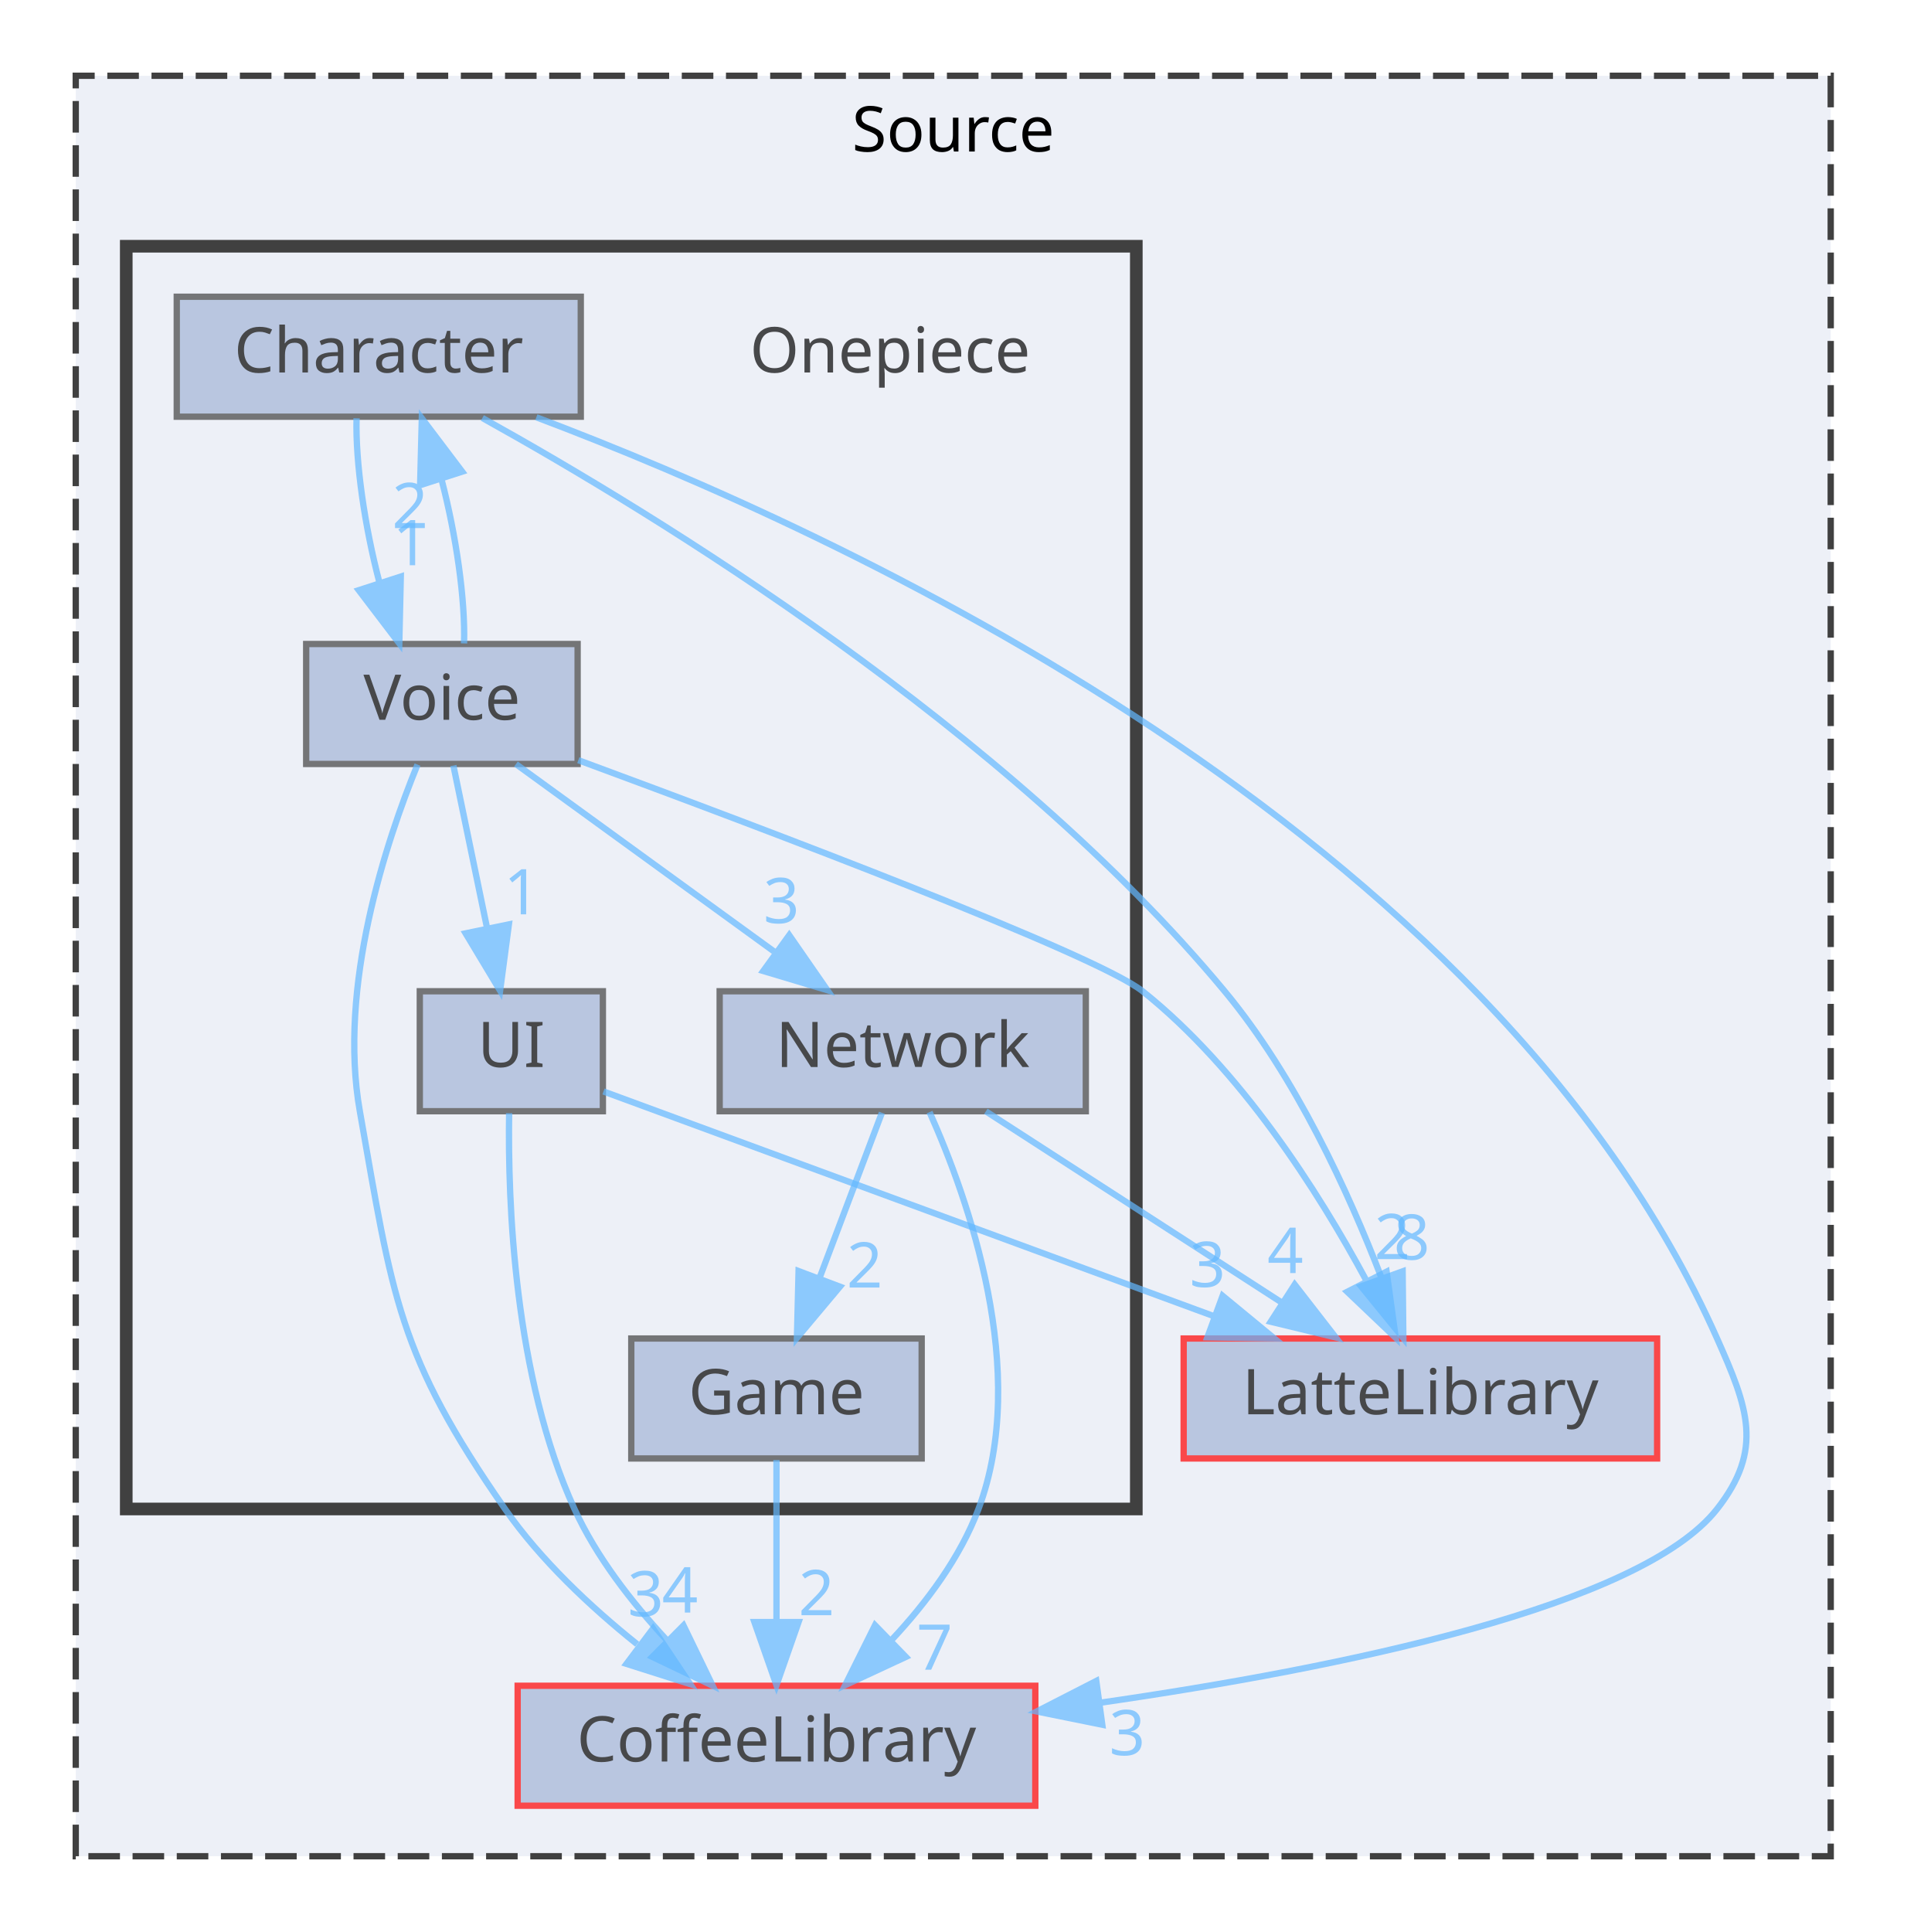
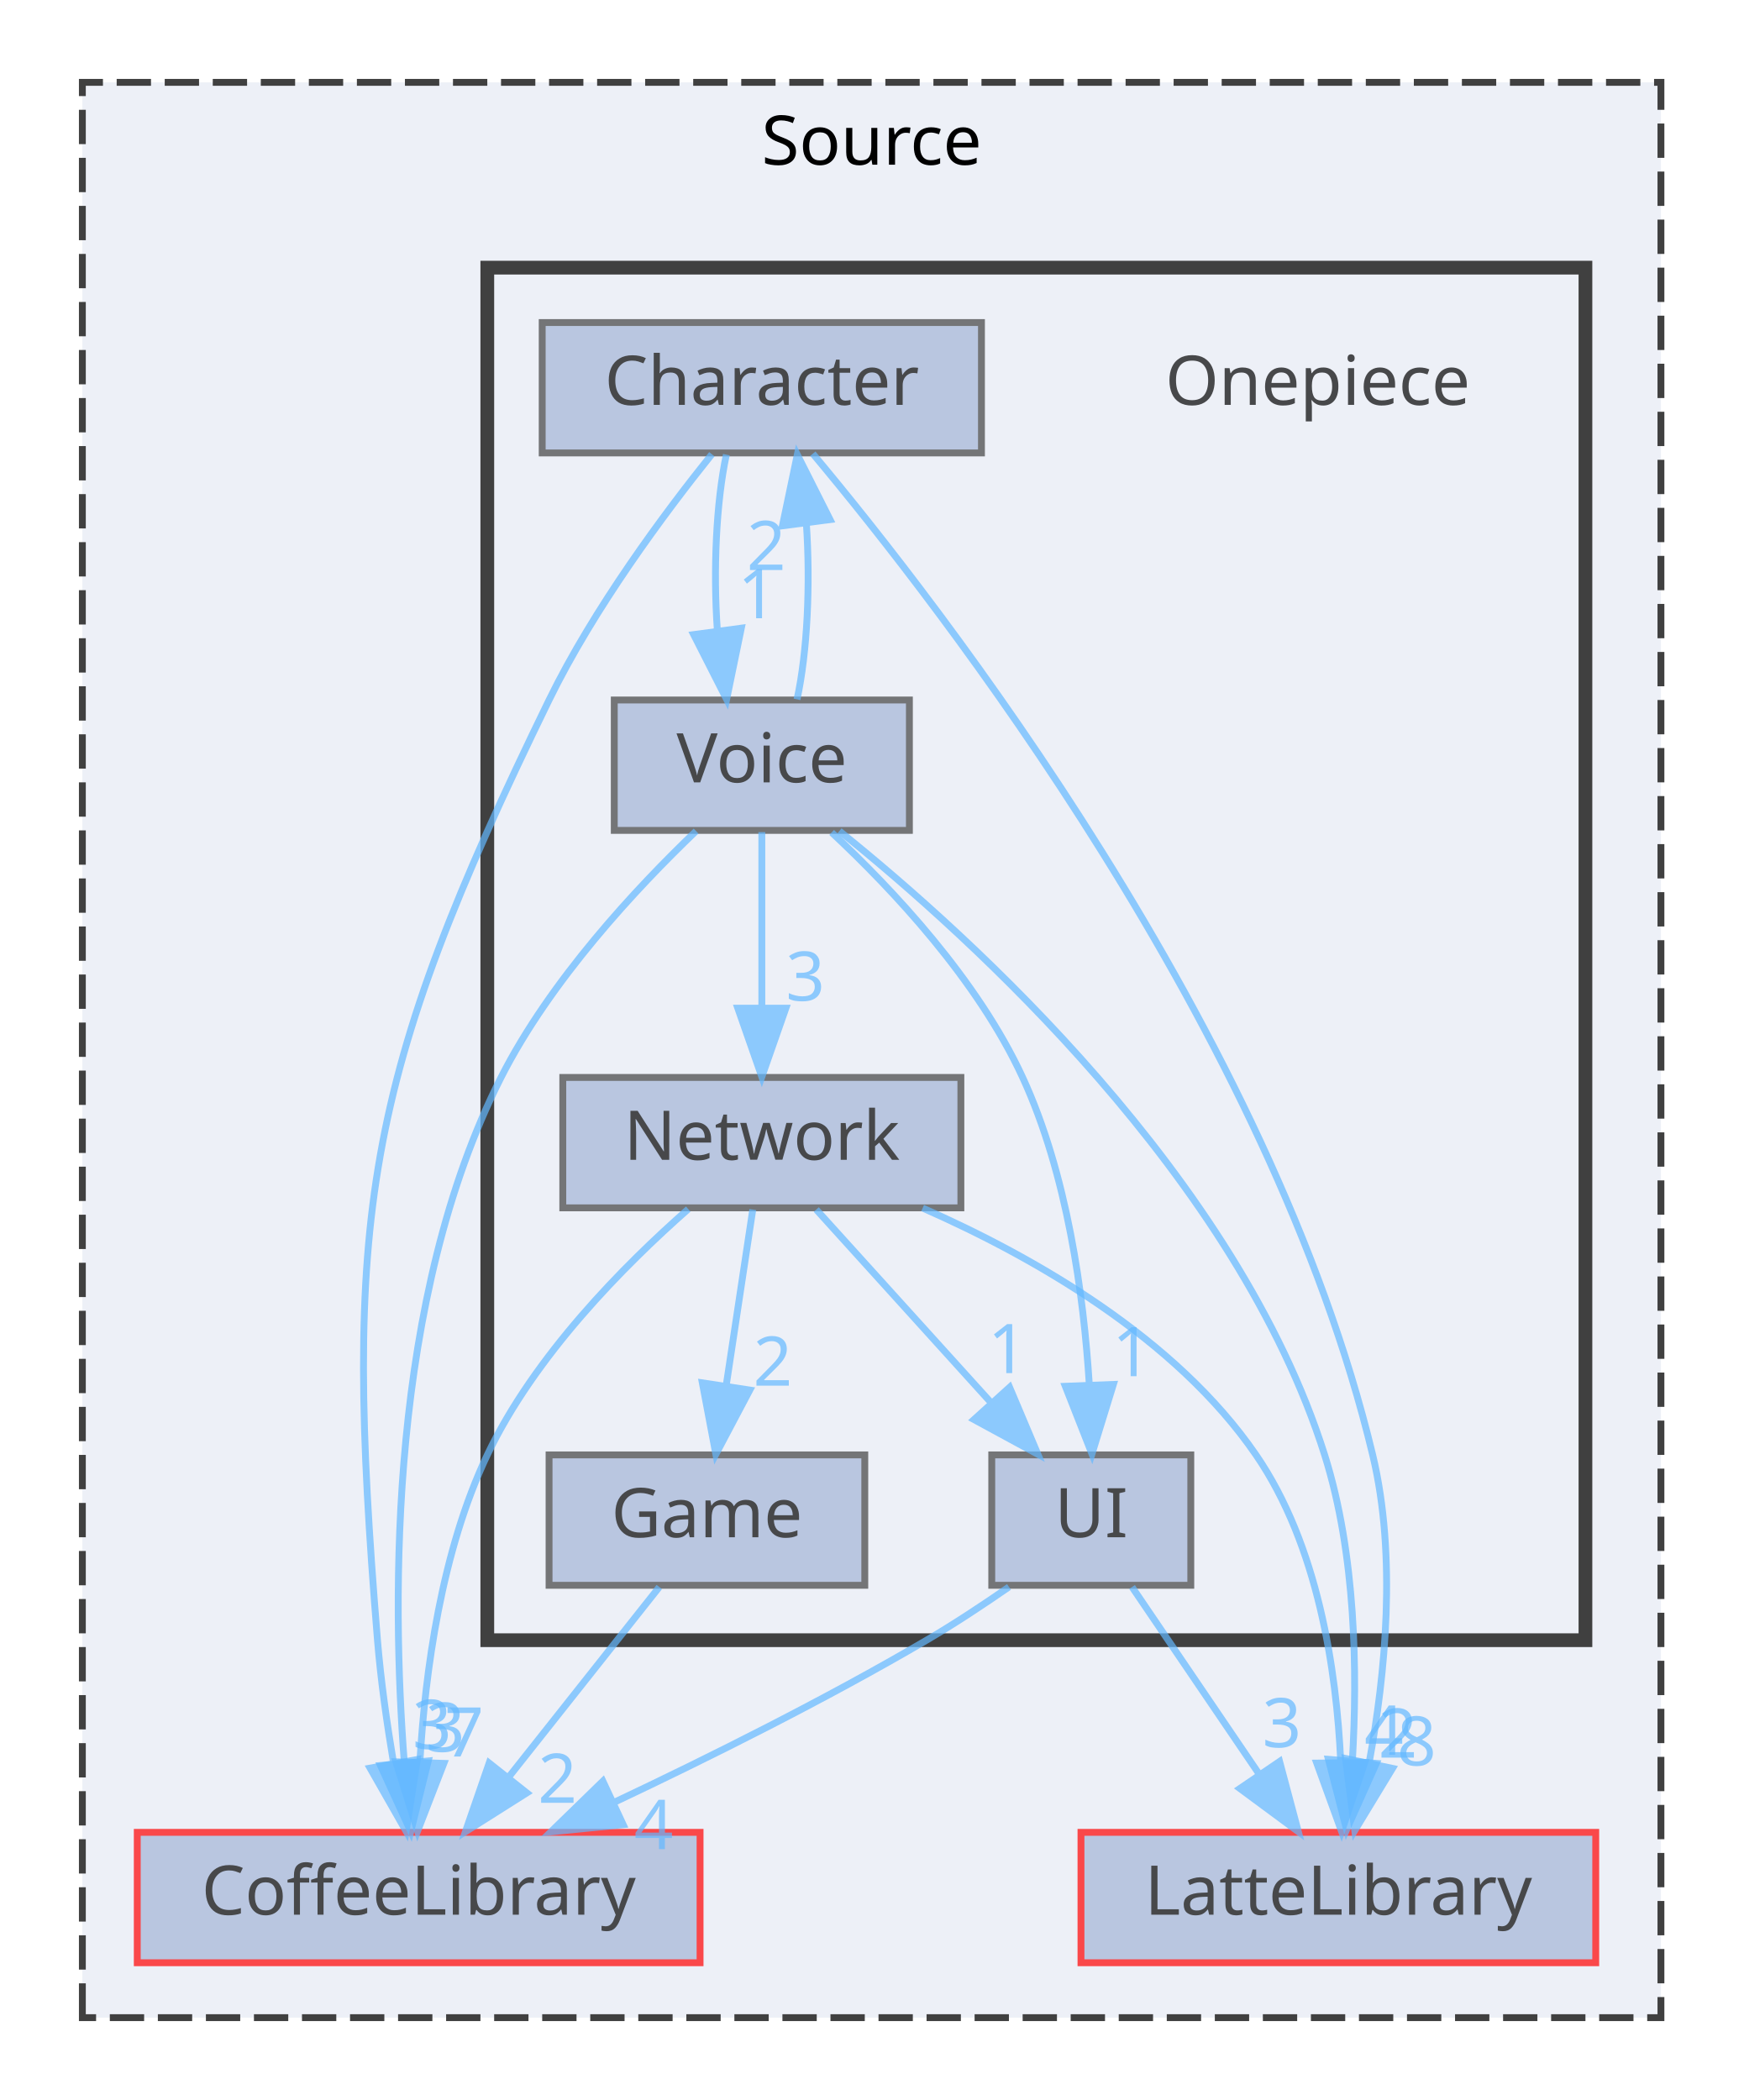
- <svg xmlns="http://www.w3.org/2000/svg" xmlns:xlink="http://www.w3.org/1999/xlink" width="302pt" height="306pt" viewBox="0.00 0.00 302.00 306.00">
+ <svg xmlns="http://www.w3.org/2000/svg" xmlns:xlink="http://www.w3.org/1999/xlink" width="254pt" height="306pt" viewBox="0.00 0.00 254.00 306.00">
  <svg id="main" version="1.1" xml:space="preserve">
    <style type="text/css">
.node, .edge {opacity: 0.7;}
.node.selected, .edge.selected {opacity: 1;}
.edge:hover path { stroke: red; }
.edge:hover polygon { stroke: red; fill: red; }
</style>
    <svg id="graph" class="graph">
      <g id="graph0" class="graph" transform="scale(1 1) rotate(0) translate(4 302)">
        <g id="clust1" class="cluster">
          <g id="a_clust1">
            <a xlink:href="dir_74389ed8173ad57b461b9d623a1f3867.html" target="_top" xlink:title="Source">
-               <polygon fill="#edf0f7" stroke="#404040" stroke-dasharray="5,2" points="8,-8 8,-290 286,-290 286,-8 8,-8" />
-               <text text-anchor="middle" x="147" y="-278" font-family="Malgun Gothic" font-size="10.00">Source</text>
+               <polygon fill="#edf0f7" stroke="#404040" stroke-dasharray="5,2" points="8,-8 8,-290 238,-290 238,-8 8,-8" />
+               <text text-anchor="middle" x="123" y="-278" font-family="Malgun Gothic" font-size="10.00">Source</text>
            </a>
          </g>
        </g>
        <g id="clust2" class="cluster">
          <g id="a_clust2">
            <a xlink:href="dir_86991fbdc3ffccad5ecdd4bba46f6ea3.html" target="_top">
-               <polygon fill="#edf0f7" stroke="#404040" stroke-width="2" points="16,-63 16,-263 176,-263 176,-63 16,-63" />
+               <polygon fill="#edf0f7" stroke="#404040" stroke-width="2" points="67,-63 67,-263 227,-263 227,-63 67,-63" />
            </a>
          </g>
        </g>
        <g id="node1" class="node">
          <g id="a_node1">
            <a xlink:href="dir_399370037b6f5ff6b0840148d18ec8d9.html" target="_top" xlink:title="LatteLibrary">
-               <polygon fill="#a2b4d6" stroke="red" points="258.5,-90 183.5,-90 183.5,-71 258.5,-71 258.5,-90" />
-               <text text-anchor="middle" x="221" y="-78" font-family="Malgun Gothic" font-size="10.00">LatteLibrary</text>
+               <polygon fill="#a2b4d6" stroke="red" points="228.5,-35 153.5,-35 153.5,-16 228.5,-16 228.5,-35" />
+               <text text-anchor="middle" x="191" y="-23" font-family="Malgun Gothic" font-size="10.00">LatteLibrary</text>
            </a>
          </g>
        </g>
        <g id="node2" class="node">
          <g id="a_node2">
            <a xlink:href="dir_2270f6753238979635db772f09123181.html" target="_top" xlink:title="CoffeeLibrary">
-               <polygon fill="#a2b4d6" stroke="red" points="160,-35 78,-35 78,-16 160,-16 160,-35" />
-               <text text-anchor="middle" x="119" y="-23" font-family="Malgun Gothic" font-size="10.00">CoffeeLibrary</text>
+               <polygon fill="#a2b4d6" stroke="red" points="98,-35 16,-35 16,-16 98,-16 98,-35" />
+               <text text-anchor="middle" x="57" y="-23" font-family="Malgun Gothic" font-size="10.00">CoffeeLibrary</text>
            </a>
          </g>
        </g>
        <g id="node3" class="node">
-           <text text-anchor="middle" x="137" y="-243" font-family="Malgun Gothic" font-size="10.00">Onepiece</text>
+           <text text-anchor="middle" x="188" y="-243" font-family="Malgun Gothic" font-size="10.00">Onepiece</text>
        </g>
        <g id="node4" class="node">
          <g id="a_node4">
            <a xlink:href="dir_71a9f6b769ee24fe8598c19ea2d70480.html" target="_top" xlink:title="Character">
-               <polygon fill="#a2b4d6" stroke="#404040" points="88,-255 24,-255 24,-236 88,-236 88,-255" />
-               <text text-anchor="middle" x="56" y="-243" font-family="Malgun Gothic" font-size="10.00">Character</text>
+               <polygon fill="#a2b4d6" stroke="#404040" points="139,-255 75,-255 75,-236 139,-236 139,-255" />
+               <text text-anchor="middle" x="107" y="-243" font-family="Malgun Gothic" font-size="10.00">Character</text>
            </a>
          </g>
        </g>
        <g id="edge1" class="edge">
          <g id="a_edge1">
            <a xlink:href="dir_000002_000008.html" target="_top">
-               <path fill="none" stroke="#63b8ff" d="M72.41,-235.8C99.84,-220.56 155.38,-186.68 190,-145 201.26,-131.45 209.64,-113.12 214.83,-99.63" />
-               <polygon fill="#63b8ff" stroke="#63b8ff" points="218.19,-100.64 218.3,-90.04 211.61,-98.26 218.19,-100.64" />
+               <path fill="none" stroke="#63b8ff" d="M114.43,-235.89C133.03,-213.66 181.2,-151.71 196,-90 199.55,-75.2 197.84,-57.95 195.49,-45.17" />
+               <polygon fill="#63b8ff" stroke="#63b8ff" points="198.89,-44.32 193.39,-35.26 192.04,-45.77 198.89,-44.32" />
            </a>
          </g>
          <g id="a_edge1-headlabel">
            <a xlink:href="dir_000002_000008.html" target="_top" xlink:title="8">
-               <text text-anchor="middle" x="219.63" y="-102.49" font-family="Malgun Gothic" font-size="10.00" fill="#63b8ff">8</text>
+               <text text-anchor="middle" x="202.41" y="-44.74" font-family="Malgun Gothic" font-size="10.00" fill="#63b8ff">8</text>
            </a>
          </g>
        </g>
        <g id="edge3" class="edge">
          <g id="a_edge3">
            <a xlink:href="dir_000002_000003.html" target="_top">
-               <path fill="none" stroke="#63b8ff" d="M80.96,-235.91C128.86,-217.83 232.09,-170.73 268,-90 272.88,-79.04 275.41,-72.44 268,-63 255.89,-47.56 208.37,-37.81 170.2,-32.3" />
-               <polygon fill="#63b8ff" stroke="#63b8ff" points="170.61,-28.83 160.23,-30.93 169.66,-35.76 170.61,-28.83" />
+               <path fill="none" stroke="#63b8ff" d="M99.72,-235.81C92.8,-227.19 82.53,-213.37 76,-200 48.85,-144.38 45.96,-124.69 51,-63 51.48,-57.15 52.38,-50.82 53.34,-45.11" />
+               <polygon fill="#63b8ff" stroke="#63b8ff" points="56.81,-45.62 55.17,-35.15 49.92,-44.36 56.81,-45.62" />
            </a>
          </g>
          <g id="a_edge3-headlabel">
            <a xlink:href="dir_000002_000003.html" target="_top" xlink:title="3">
-               <text text-anchor="middle" x="174.56" y="-24" font-family="Malgun Gothic" font-size="10.00" fill="#63b8ff">3</text>
+               <text text-anchor="middle" x="58.95" y="-47.17" font-family="Malgun Gothic" font-size="10.00" fill="#63b8ff">3</text>
            </a>
          </g>
        </g>
        <g id="node8" class="node">
          <g id="a_node8">
            <a xlink:href="dir_73ed0ee482f9021ceb3f842221665267.html" target="_top" xlink:title="Voice">
-               <polygon fill="#a2b4d6" stroke="#404040" points="87.5,-200 44.5,-200 44.5,-181 87.5,-181 87.5,-200" />
-               <text text-anchor="middle" x="66" y="-188" font-family="Malgun Gothic" font-size="10.00">Voice</text>
+               <polygon fill="#a2b4d6" stroke="#404040" points="128.5,-200 85.5,-200 85.5,-181 128.5,-181 128.5,-200" />
+               <text text-anchor="middle" x="107" y="-188" font-family="Malgun Gothic" font-size="10.00">Voice</text>
            </a>
          </g>
        </g>
        <g id="edge2" class="edge">
          <g id="a_edge2">
            <a xlink:href="dir_000002_000039.html" target="_top">
-               <path fill="none" stroke="#63b8ff" d="M52.48,-235.75C52.3,-228.72 53.78,-218.62 56.08,-209.84" />
-               <polygon fill="#63b8ff" stroke="#63b8ff" points="59.49,-210.68 59.25,-200.09 52.83,-208.52 59.49,-210.68" />
+               <path fill="none" stroke="#63b8ff" d="M101.83,-235.75C100.34,-228.8 99.9,-218.85 100.52,-210.13" />
+               <polygon fill="#63b8ff" stroke="#63b8ff" points="104.01,-210.47 101.87,-200.09 97.07,-209.53 104.01,-210.47" />
            </a>
          </g>
          <g id="a_edge2-headlabel">
            <a xlink:href="dir_000002_000039.html" target="_top" xlink:title="1">
-               <text text-anchor="middle" x="61.08" y="-212.48" font-family="Malgun Gothic" font-size="10.00" fill="#63b8ff">1</text>
+               <text text-anchor="middle" x="106.34" y="-211.91" font-family="Malgun Gothic" font-size="10.00" fill="#63b8ff">1</text>
            </a>
          </g>
        </g>
        <g id="node5" class="node">
          <g id="a_node5">
            <a xlink:href="dir_7fb5e64dcba5cad56d11a2ce531d1e7a.html" target="_top" xlink:title="Game">
-               <polygon fill="#a2b4d6" stroke="#404040" points="142,-90 96,-90 96,-71 142,-71 142,-90" />
-               <text text-anchor="middle" x="119" y="-78" font-family="Malgun Gothic" font-size="10.00">Game</text>
+               <polygon fill="#a2b4d6" stroke="#404040" points="122,-90 76,-90 76,-71 122,-71 122,-90" />
+               <text text-anchor="middle" x="99" y="-78" font-family="Malgun Gothic" font-size="10.00">Game</text>
            </a>
          </g>
        </g>
        <g id="edge4" class="edge">
          <g id="a_edge4">
            <a xlink:href="dir_000007_000003.html" target="_top">
-               <path fill="none" stroke="#63b8ff" d="M119,-70.75C119,-63.8 119,-53.85 119,-45.13" />
-               <polygon fill="#63b8ff" stroke="#63b8ff" points="122.5,-45.09 119,-35.09 115.5,-45.09 122.5,-45.09" />
+               <path fill="none" stroke="#63b8ff" d="M92.06,-70.75C86.13,-63.26 77.43,-52.28 70.18,-43.13" />
+               <polygon fill="#63b8ff" stroke="#63b8ff" points="72.76,-40.75 63.81,-35.09 67.27,-45.1 72.76,-40.75" />
            </a>
          </g>
          <g id="a_edge4-headlabel">
            <a xlink:href="dir_000007_000003.html" target="_top" xlink:title="2">
-               <text text-anchor="middle" x="125.34" y="-46.18" font-family="Malgun Gothic" font-size="10.00" fill="#63b8ff">2</text>
+               <text text-anchor="middle" x="77.22" y="-39.31" font-family="Malgun Gothic" font-size="10.00" fill="#63b8ff">2</text>
            </a>
          </g>
        </g>
        <g id="node6" class="node">
          <g id="a_node6">
            <a xlink:href="dir_db6231b890a14ef22abfc7e4cac87d3d.html" target="_top" xlink:title="Network">
-               <polygon fill="#a2b4d6" stroke="#404040" points="168,-145 110,-145 110,-126 168,-126 168,-145" />
-               <text text-anchor="middle" x="139" y="-133" font-family="Malgun Gothic" font-size="10.00">Network</text>
-             </a>
-           </g>
-         </g>
-         <g id="edge6" class="edge">
-           <g id="a_edge6">
+               <polygon fill="#a2b4d6" stroke="#404040" points="136,-145 78,-145 78,-126 136,-126 136,-145" />
+               <text text-anchor="middle" x="107" y="-133" font-family="Malgun Gothic" font-size="10.00">Network</text>
+             </a>
+           </g>
+         </g>
+         <g id="edge7" class="edge">
+           <g id="a_edge7">
            <a xlink:href="dir_000010_000008.html" target="_top">
-               <path fill="none" stroke="#63b8ff" d="M152.17,-125.98C164.77,-117.84 184,-105.41 198.94,-95.76" />
-               <polygon fill="#63b8ff" stroke="#63b8ff" points="201.09,-98.54 207.59,-90.17 197.29,-92.66 201.09,-98.54" />
-             </a>
-           </g>
-           <g id="a_edge6-headlabel">
+               <path fill="none" stroke="#63b8ff" d="M130.43,-125.97C146.62,-118.84 167.27,-107.08 179,-90 188.03,-76.85 190.73,-58.72 191.35,-45.2" />
+               <polygon fill="#63b8ff" stroke="#63b8ff" points="194.85,-45.17 191.47,-35.13 187.85,-45.09 194.85,-45.17" />
+             </a>
+           </g>
+           <g id="a_edge7-headlabel">
            <a xlink:href="dir_000010_000008.html" target="_top" xlink:title="4">
-               <text text-anchor="middle" x="199.61" y="-100.37" font-family="Malgun Gothic" font-size="10.00" fill="#63b8ff">4</text>
+               <text text-anchor="middle" x="197.65" y="-46.3" font-family="Malgun Gothic" font-size="10.00" fill="#63b8ff">4</text>
            </a>
          </g>
        </g>
        <g id="edge5" class="edge">
          <g id="a_edge5">
            <a xlink:href="dir_000010_000003.html" target="_top">
-               <path fill="none" stroke="#63b8ff" d="M143.25,-125.86C149.39,-112.13 159.16,-84.68 151,-63 148.1,-55.3 142.76,-48.16 137.26,-42.28" />
-               <polygon fill="#63b8ff" stroke="#63b8ff" points="139.49,-39.57 129.88,-35.1 134.61,-44.59 139.49,-39.57" />
+               <path fill="none" stroke="#63b8ff" d="M96.28,-125.82C86.95,-117.61 73.87,-104.45 67,-90 60.32,-75.97 57.95,-58.42 57.18,-45.33" />
+               <polygon fill="#63b8ff" stroke="#63b8ff" points="60.67,-45.05 56.84,-35.17 53.67,-45.28 60.67,-45.05" />
            </a>
          </g>
          <g id="a_edge5-headlabel">
            <a xlink:href="dir_000010_000003.html" target="_top" xlink:title="7">
-               <text text-anchor="middle" x="144.04" y="-37.54" font-family="Malgun Gothic" font-size="10.00" fill="#63b8ff">7</text>
-             </a>
-           </g>
-         </g>
-         <g id="edge7" class="edge">
-           <g id="a_edge7">
+               <text text-anchor="middle" x="63.63" y="-46.05" font-family="Malgun Gothic" font-size="10.00" fill="#63b8ff">7</text>
+             </a>
+           </g>
+         </g>
+         <g id="edge8" class="edge">
+           <g id="a_edge8">
            <a xlink:href="dir_000010_000007.html" target="_top">
-               <path fill="none" stroke="#63b8ff" d="M135.7,-125.75C133.02,-118.65 129.15,-108.4 125.81,-99.56" />
-               <polygon fill="#63b8ff" stroke="#63b8ff" points="129.05,-98.21 122.24,-90.09 122.5,-100.68 129.05,-98.21" />
-             </a>
-           </g>
-           <g id="a_edge7-headlabel">
+               <path fill="none" stroke="#63b8ff" d="M105.68,-125.75C104.63,-118.8 103.13,-108.85 101.81,-100.13" />
+               <polygon fill="#63b8ff" stroke="#63b8ff" points="105.25,-99.45 100.3,-90.09 98.33,-100.5 105.25,-99.45" />
+             </a>
+           </g>
+           <g id="a_edge8-headlabel">
            <a xlink:href="dir_000010_000007.html" target="_top" xlink:title="2">
-               <text text-anchor="middle" x="132.97" y="-98.07" font-family="Malgun Gothic" font-size="10.00" fill="#63b8ff">2</text>
+               <text text-anchor="middle" x="108.59" y="-100.09" font-family="Malgun Gothic" font-size="10.00" fill="#63b8ff">2</text>
            </a>
          </g>
        </g>
        <g id="node7" class="node">
          <g id="a_node7">
            <a xlink:href="dir_55b064ed9f704d76d3805f2fda876350.html" target="_top" xlink:title="UI">
-               <polygon fill="#a2b4d6" stroke="#404040" points="91.5,-145 62.5,-145 62.5,-126 91.5,-126 91.5,-145" />
-               <text text-anchor="middle" x="77" y="-133" font-family="Malgun Gothic" font-size="10.00">UI</text>
+               <polygon fill="#a2b4d6" stroke="#404040" points="169.5,-90 140.5,-90 140.5,-71 169.5,-71 169.5,-90" />
+               <text text-anchor="middle" x="155" y="-78" font-family="Malgun Gothic" font-size="10.00">UI</text>
+             </a>
+           </g>
+         </g>
+         <g id="edge6" class="edge">
+           <g id="a_edge6">
+             <a xlink:href="dir_000010_000038.html" target="_top">
+               <path fill="none" stroke="#63b8ff" d="M114.93,-125.75C121.85,-118.11 132.07,-106.82 140.45,-97.56" />
+               <polygon fill="#63b8ff" stroke="#63b8ff" points="143.1,-99.85 147.22,-90.09 137.91,-95.15 143.1,-99.85" />
+             </a>
+           </g>
+           <g id="a_edge6-headlabel">
+             <a xlink:href="dir_000010_000038.html" target="_top" xlink:title="1">
+               <text text-anchor="middle" x="142.79" y="-101.92" font-family="Malgun Gothic" font-size="10.00" fill="#63b8ff">1</text>
+             </a>
+           </g>
+         </g>
+         <g id="edge10" class="edge">
+           <g id="a_edge10">
+             <a xlink:href="dir_000038_000008.html" target="_top">
+               <path fill="none" stroke="#63b8ff" d="M160.94,-70.75C165.98,-63.34 173.34,-52.5 179.51,-43.41" />
+               <polygon fill="#63b8ff" stroke="#63b8ff" points="182.44,-45.33 185.17,-35.09 176.65,-41.39 182.44,-45.33" />
+             </a>
+           </g>
+           <g id="a_edge10-headlabel">
+             <a xlink:href="dir_000038_000008.html" target="_top" xlink:title="3">
+               <text text-anchor="middle" x="182.77" y="-47.4" font-family="Malgun Gothic" font-size="10.00" fill="#63b8ff">3</text>
            </a>
          </g>
        </g>
        <g id="edge9" class="edge">
          <g id="a_edge9">
-             <a xlink:href="dir_000038_000008.html" target="_top">
-               <path fill="none" stroke="#63b8ff" d="M91.6,-129.13C114.08,-120.85 157.76,-104.78 188.12,-93.6" />
-               <polygon fill="#63b8ff" stroke="#63b8ff" points="189.67,-96.76 197.85,-90.02 187.26,-90.19 189.67,-96.76" />
+             <a xlink:href="dir_000038_000003.html" target="_top">
+               <path fill="none" stroke="#63b8ff" d="M143.01,-70.76C139.24,-68.15 135.01,-65.35 131,-63 116.34,-54.41 99.38,-45.94 85.39,-39.33" />
+               <polygon fill="#63b8ff" stroke="#63b8ff" points="86.8,-36.12 76.25,-35.07 83.84,-42.46 86.8,-36.12" />
            </a>
          </g>
          <g id="a_edge9-headlabel">
-             <a xlink:href="dir_000038_000008.html" target="_top" xlink:title="3">
-               <text text-anchor="middle" x="187.28" y="-98.17" font-family="Malgun Gothic" font-size="10.00" fill="#63b8ff">3</text>
-             </a>
-           </g>
-         </g>
-         <g id="edge8" class="edge">
-           <g id="a_edge8">
-             <a xlink:href="dir_000038_000003.html" target="_top">
-               <path fill="none" stroke="#63b8ff" d="M76.65,-125.69C76.43,-111.73 77.4,-83.97 87,-63 90.47,-55.41 96.05,-48.24 101.57,-42.29" />
-               <polygon fill="#63b8ff" stroke="#63b8ff" points="104.27,-44.55 108.89,-35.01 99.33,-39.58 104.27,-44.55" />
-             </a>
-           </g>
-           <g id="a_edge8-headlabel">
            <a xlink:href="dir_000038_000003.html" target="_top" xlink:title="4">
-               <text text-anchor="middle" x="103.72" y="-46.59" font-family="Malgun Gothic" font-size="10.00" fill="#63b8ff">4</text>
+               <text text-anchor="middle" x="91.25" y="-32.56" font-family="Malgun Gothic" font-size="10.00" fill="#63b8ff">4</text>
+             </a>
+           </g>
+         </g>
+         <g id="edge12" class="edge">
+           <g id="a_edge12">
+             <a xlink:href="dir_000039_000008.html" target="_top">
+               <path fill="none" stroke="#63b8ff" d="M118.3,-180.91C137.64,-165.35 176.27,-130.35 189,-90 193.57,-75.52 193.8,-58.25 193.04,-45.38" />
+               <polygon fill="#63b8ff" stroke="#63b8ff" points="196.53,-45.05 192.2,-35.38 189.55,-45.64 196.53,-45.05" />
+             </a>
+           </g>
+           <g id="a_edge12-headlabel">
+             <a xlink:href="dir_000039_000008.html" target="_top" xlink:title="2">
+               <text text-anchor="middle" x="199.66" y="-45.89" font-family="Malgun Gothic" font-size="10.00" fill="#63b8ff">2</text>
            </a>
          </g>
        </g>
        <g id="edge11" class="edge">
          <g id="a_edge11">
-             <a xlink:href="dir_000039_000008.html" target="_top">
-               <path fill="none" stroke="#63b8ff" d="M87.61,-181.6C117.79,-170.46 169.69,-150.82 177,-145 192.53,-132.62 204.81,-113.32 212.41,-99.24" />
-               <polygon fill="#63b8ff" stroke="#63b8ff" points="215.65,-100.59 217.1,-90.09 209.42,-97.4 215.65,-100.59" />
+             <a xlink:href="dir_000039_000003.html" target="_top">
+               <path fill="none" stroke="#63b8ff" d="M97.42,-180.9C88.71,-172.57 76.17,-159.13 69,-145 52.69,-112.84 53.03,-69.51 54.91,-45.15" />
+               <polygon fill="#63b8ff" stroke="#63b8ff" points="58.4,-45.41 55.85,-35.12 51.43,-44.75 58.4,-45.41" />
            </a>
          </g>
          <g id="a_edge11-headlabel">
-             <a xlink:href="dir_000039_000008.html" target="_top" xlink:title="2">
-               <text text-anchor="middle" x="216.54" y="-102.58" font-family="Malgun Gothic" font-size="10.00" fill="#63b8ff">2</text>
-             </a>
-           </g>
-         </g>
-         <g id="edge10" class="edge">
-           <g id="a_edge10">
-             <a xlink:href="dir_000039_000003.html" target="_top">
-               <path fill="none" stroke="#63b8ff" d="M62.14,-180.9C57.16,-168.72 49.51,-145.72 53,-126 58.19,-96.65 58.96,-87.46 76,-63 81.63,-54.92 89.48,-47.55 96.93,-41.58" />
-               <polygon fill="#63b8ff" stroke="#63b8ff" points="99.45,-44.07 105.34,-35.26 95.24,-38.47 99.45,-44.07" />
-             </a>
-           </g>
-           <g id="a_edge10-headlabel">
            <a xlink:href="dir_000039_000003.html" target="_top" xlink:title="3">
-               <text text-anchor="middle" x="98.28" y="-46" font-family="Malgun Gothic" font-size="10.00" fill="#63b8ff">3</text>
+               <text text-anchor="middle" x="60.89" y="-46.75" font-family="Malgun Gothic" font-size="10.00" fill="#63b8ff">3</text>
+             </a>
+           </g>
+         </g>
+         <g id="edge14" class="edge">
+           <g id="a_edge14">
+             <a xlink:href="dir_000039_000002.html" target="_top">
+               <path fill="none" stroke="#63b8ff" d="M112.13,-200.09C113.64,-206.99 114.09,-216.93 113.49,-225.66" />
+               <polygon fill="#63b8ff" stroke="#63b8ff" points="110,-225.38 112.17,-235.75 116.94,-226.29 110,-225.38" />
+             </a>
+           </g>
+           <g id="a_edge14-headlabel">
+             <a xlink:href="dir_000039_000002.html" target="_top" xlink:title="2">
+               <text text-anchor="middle" x="107.65" y="-218.94" font-family="Malgun Gothic" font-size="10.00" fill="#63b8ff">2</text>
+             </a>
+           </g>
+         </g>
+         <g id="edge15" class="edge">
+           <g id="a_edge15">
+             <a xlink:href="dir_000039_000010.html" target="_top">
+               <path fill="none" stroke="#63b8ff" d="M107,-180.75C107,-173.8 107,-163.85 107,-155.13" />
+               <polygon fill="#63b8ff" stroke="#63b8ff" points="110.5,-155.09 107,-145.09 103.5,-155.09 110.5,-155.09" />
+             </a>
+           </g>
+           <g id="a_edge15-headlabel">
+             <a xlink:href="dir_000039_000010.html" target="_top" xlink:title="3">
+               <text text-anchor="middle" x="113.34" y="-156.18" font-family="Malgun Gothic" font-size="10.00" fill="#63b8ff">3</text>
            </a>
          </g>
        </g>
        <g id="edge13" class="edge">
          <g id="a_edge13">
-             <a xlink:href="dir_000039_000002.html" target="_top">
-               <path fill="none" stroke="#63b8ff" d="M69.51,-200.09C69.72,-207.06 68.26,-217.15 65.97,-225.95" />
-               <polygon fill="#63b8ff" stroke="#63b8ff" points="62.55,-225.16 62.82,-235.75 69.21,-227.3 62.55,-225.16" />
+             <a xlink:href="dir_000039_000038.html" target="_top">
+               <path fill="none" stroke="#63b8ff" d="M117.17,-180.7C126.03,-172.43 138.46,-159.21 145,-145 151.5,-130.89 153.89,-113.34 154.71,-100.28" />
+               <polygon fill="#63b8ff" stroke="#63b8ff" points="158.22,-100.27 155.1,-90.14 151.22,-100 158.22,-100.27" />
            </a>
          </g>
          <g id="a_edge13-headlabel">
-             <a xlink:href="dir_000039_000002.html" target="_top" xlink:title="2">
-               <text text-anchor="middle" x="60.95" y="-218.36" font-family="Malgun Gothic" font-size="10.00" fill="#63b8ff">2</text>
-             </a>
-           </g>
-         </g>
-         <g id="edge14" class="edge">
-           <g id="a_edge14">
-             <a xlink:href="dir_000039_000010.html" target="_top">
-               <path fill="none" stroke="#63b8ff" d="M77.73,-180.98C88.73,-173 105.42,-160.88 118.6,-151.31" />
-               <polygon fill="#63b8ff" stroke="#63b8ff" points="121.02,-153.88 127.06,-145.17 116.91,-148.21 121.02,-153.88" />
-             </a>
-           </g>
-           <g id="a_edge14-headlabel">
-             <a xlink:href="dir_000039_000010.html" target="_top" xlink:title="3">
-               <text text-anchor="middle" x="119.78" y="-155.79" font-family="Malgun Gothic" font-size="10.00" fill="#63b8ff">3</text>
-             </a>
-           </g>
-         </g>
-         <g id="edge12" class="edge">
-           <g id="a_edge12">
-             <a xlink:href="dir_000039_000038.html" target="_top">
-               <path fill="none" stroke="#63b8ff" d="M67.82,-180.75C69.26,-173.8 71.32,-163.85 73.13,-155.13" />
-               <polygon fill="#63b8ff" stroke="#63b8ff" points="76.61,-155.59 75.22,-145.09 69.76,-154.17 76.61,-155.59" />
-             </a>
-           </g>
-           <g id="a_edge12-headlabel">
            <a xlink:href="dir_000039_000038.html" target="_top" xlink:title="1">
-               <text text-anchor="middle" x="78.66" y="-157.19" font-family="Malgun Gothic" font-size="10.00" fill="#63b8ff">1</text>
+               <text text-anchor="middle" x="160.91" y="-101.47" font-family="Malgun Gothic" font-size="10.00" fill="#63b8ff">1</text>
            </a>
          </g>
        </g>
      </g>
    </svg>
  </svg>
  <style type="text/css">

[data-mouse-over-selected='false'] { opacity: 0.7; }
[data-mouse-over-selected='true']  { opacity: 1.0; }

</style>
</svg>
